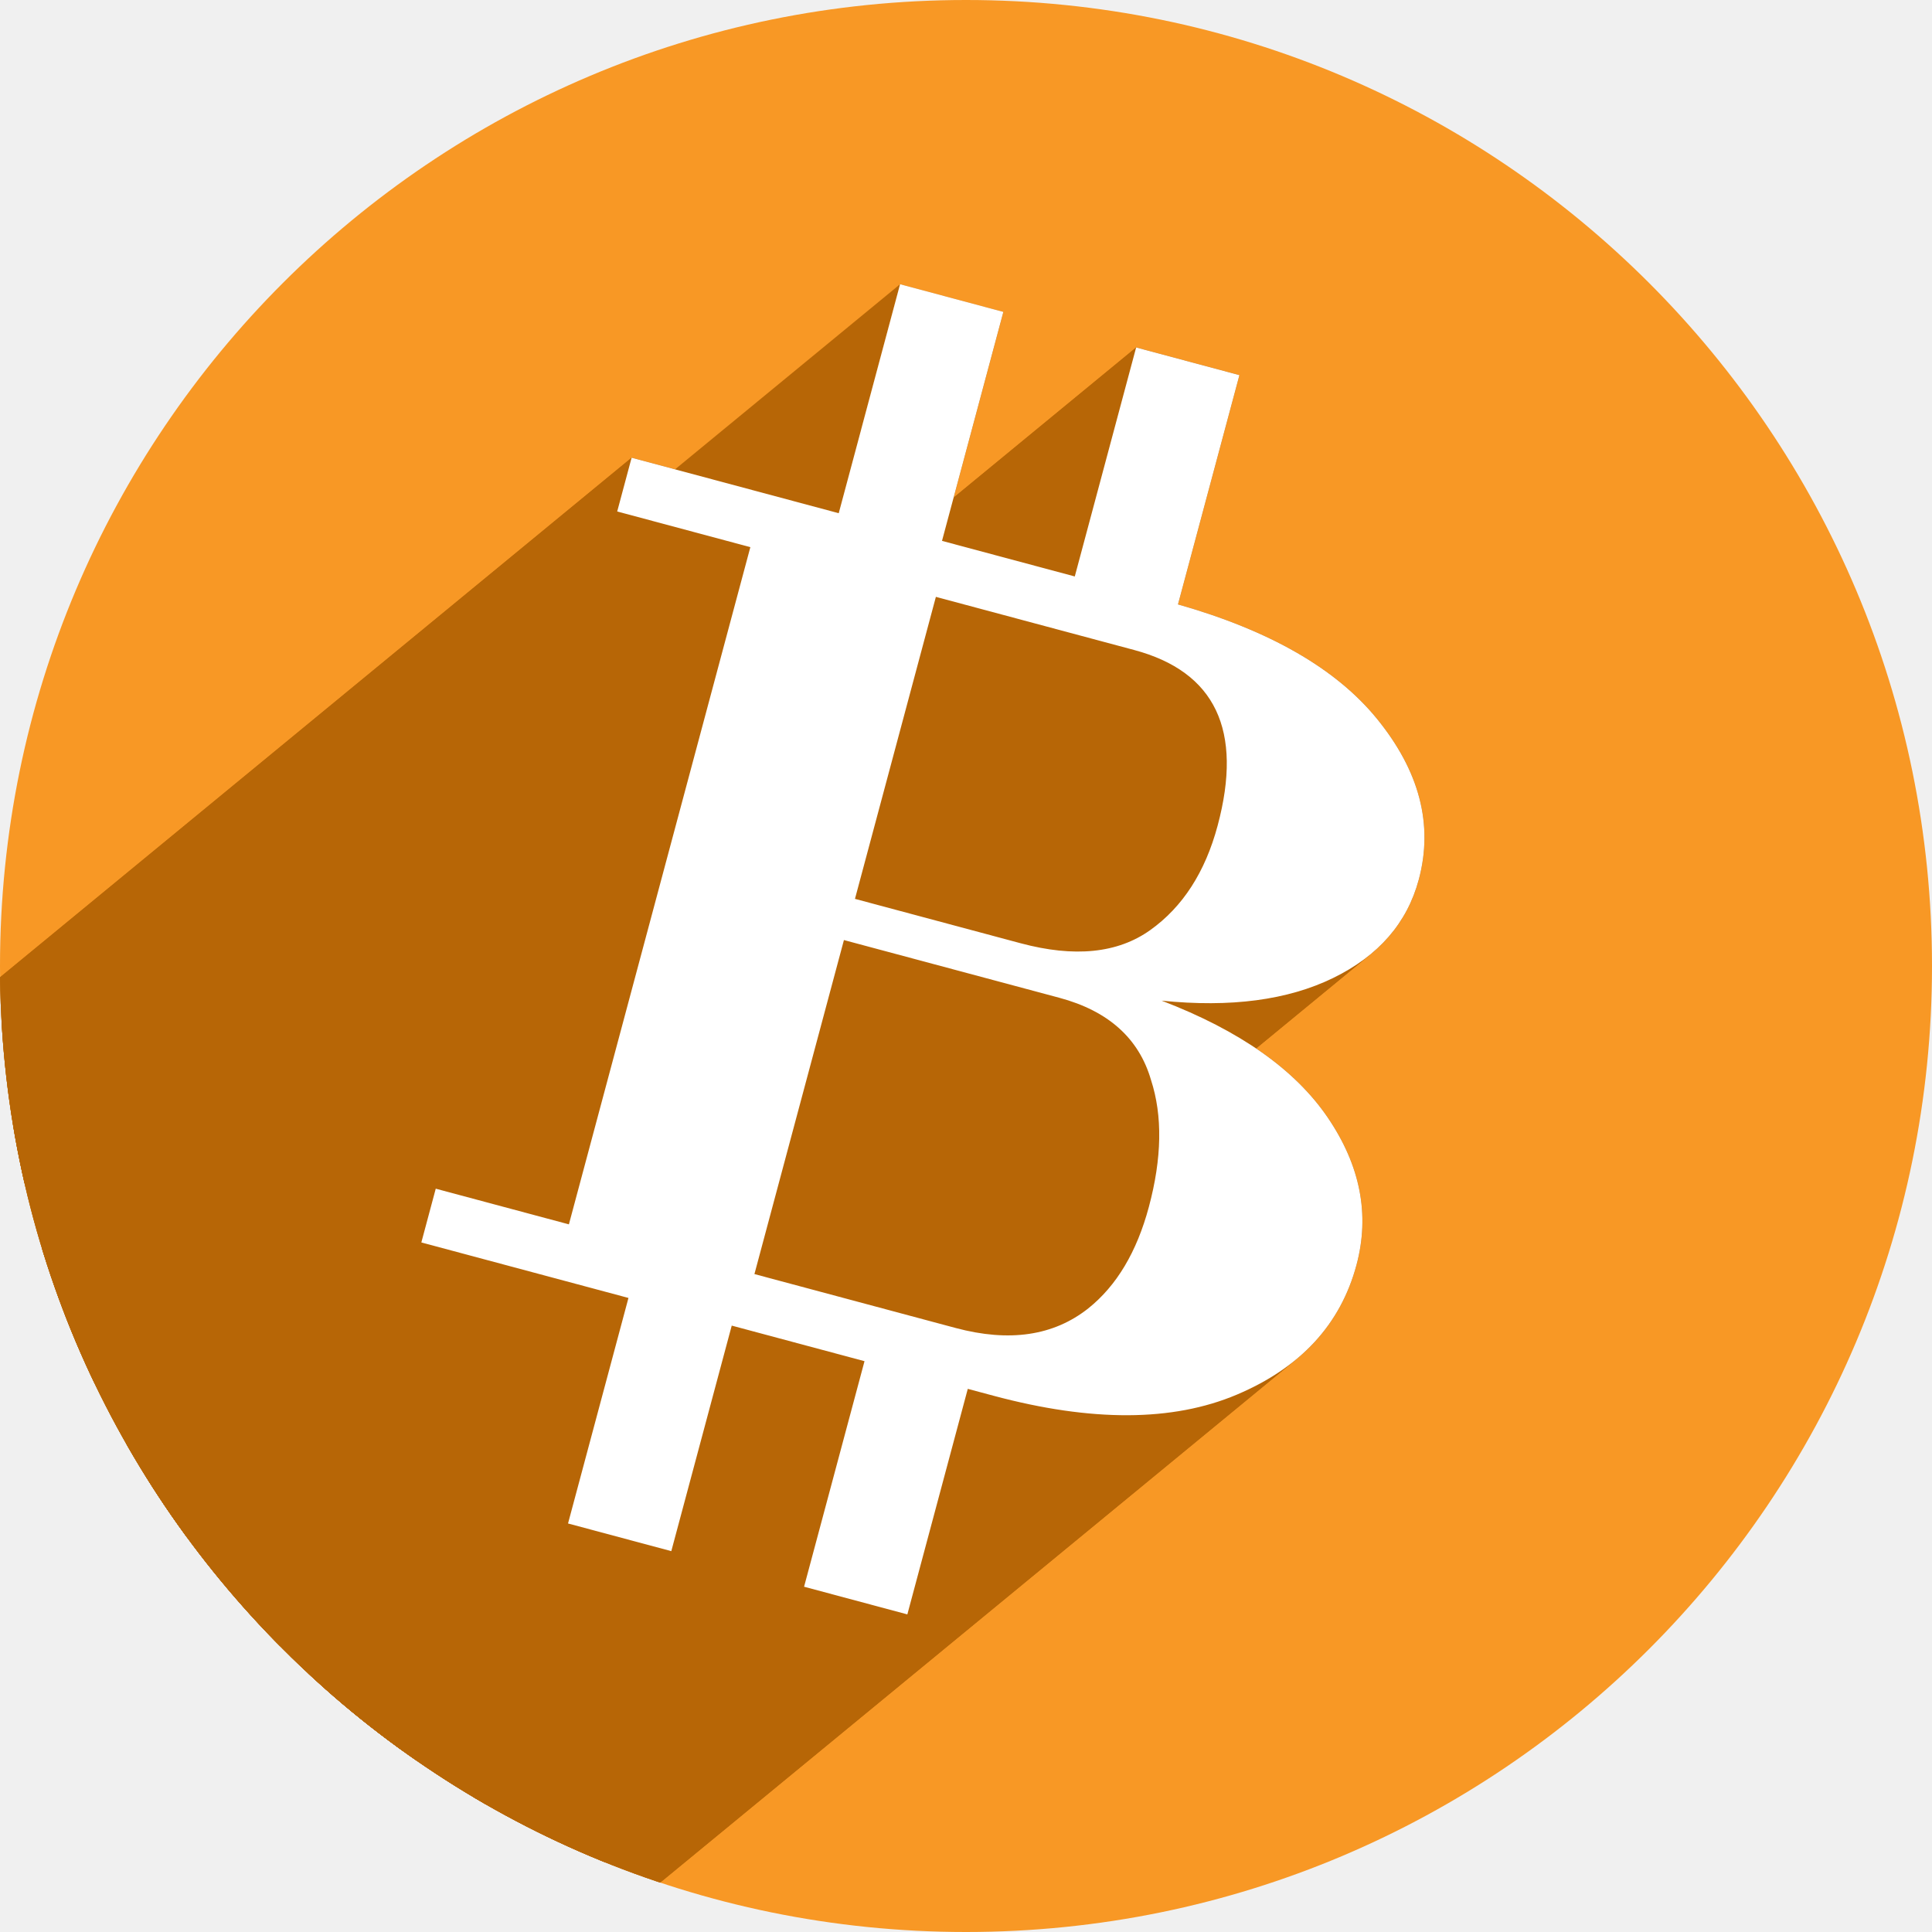
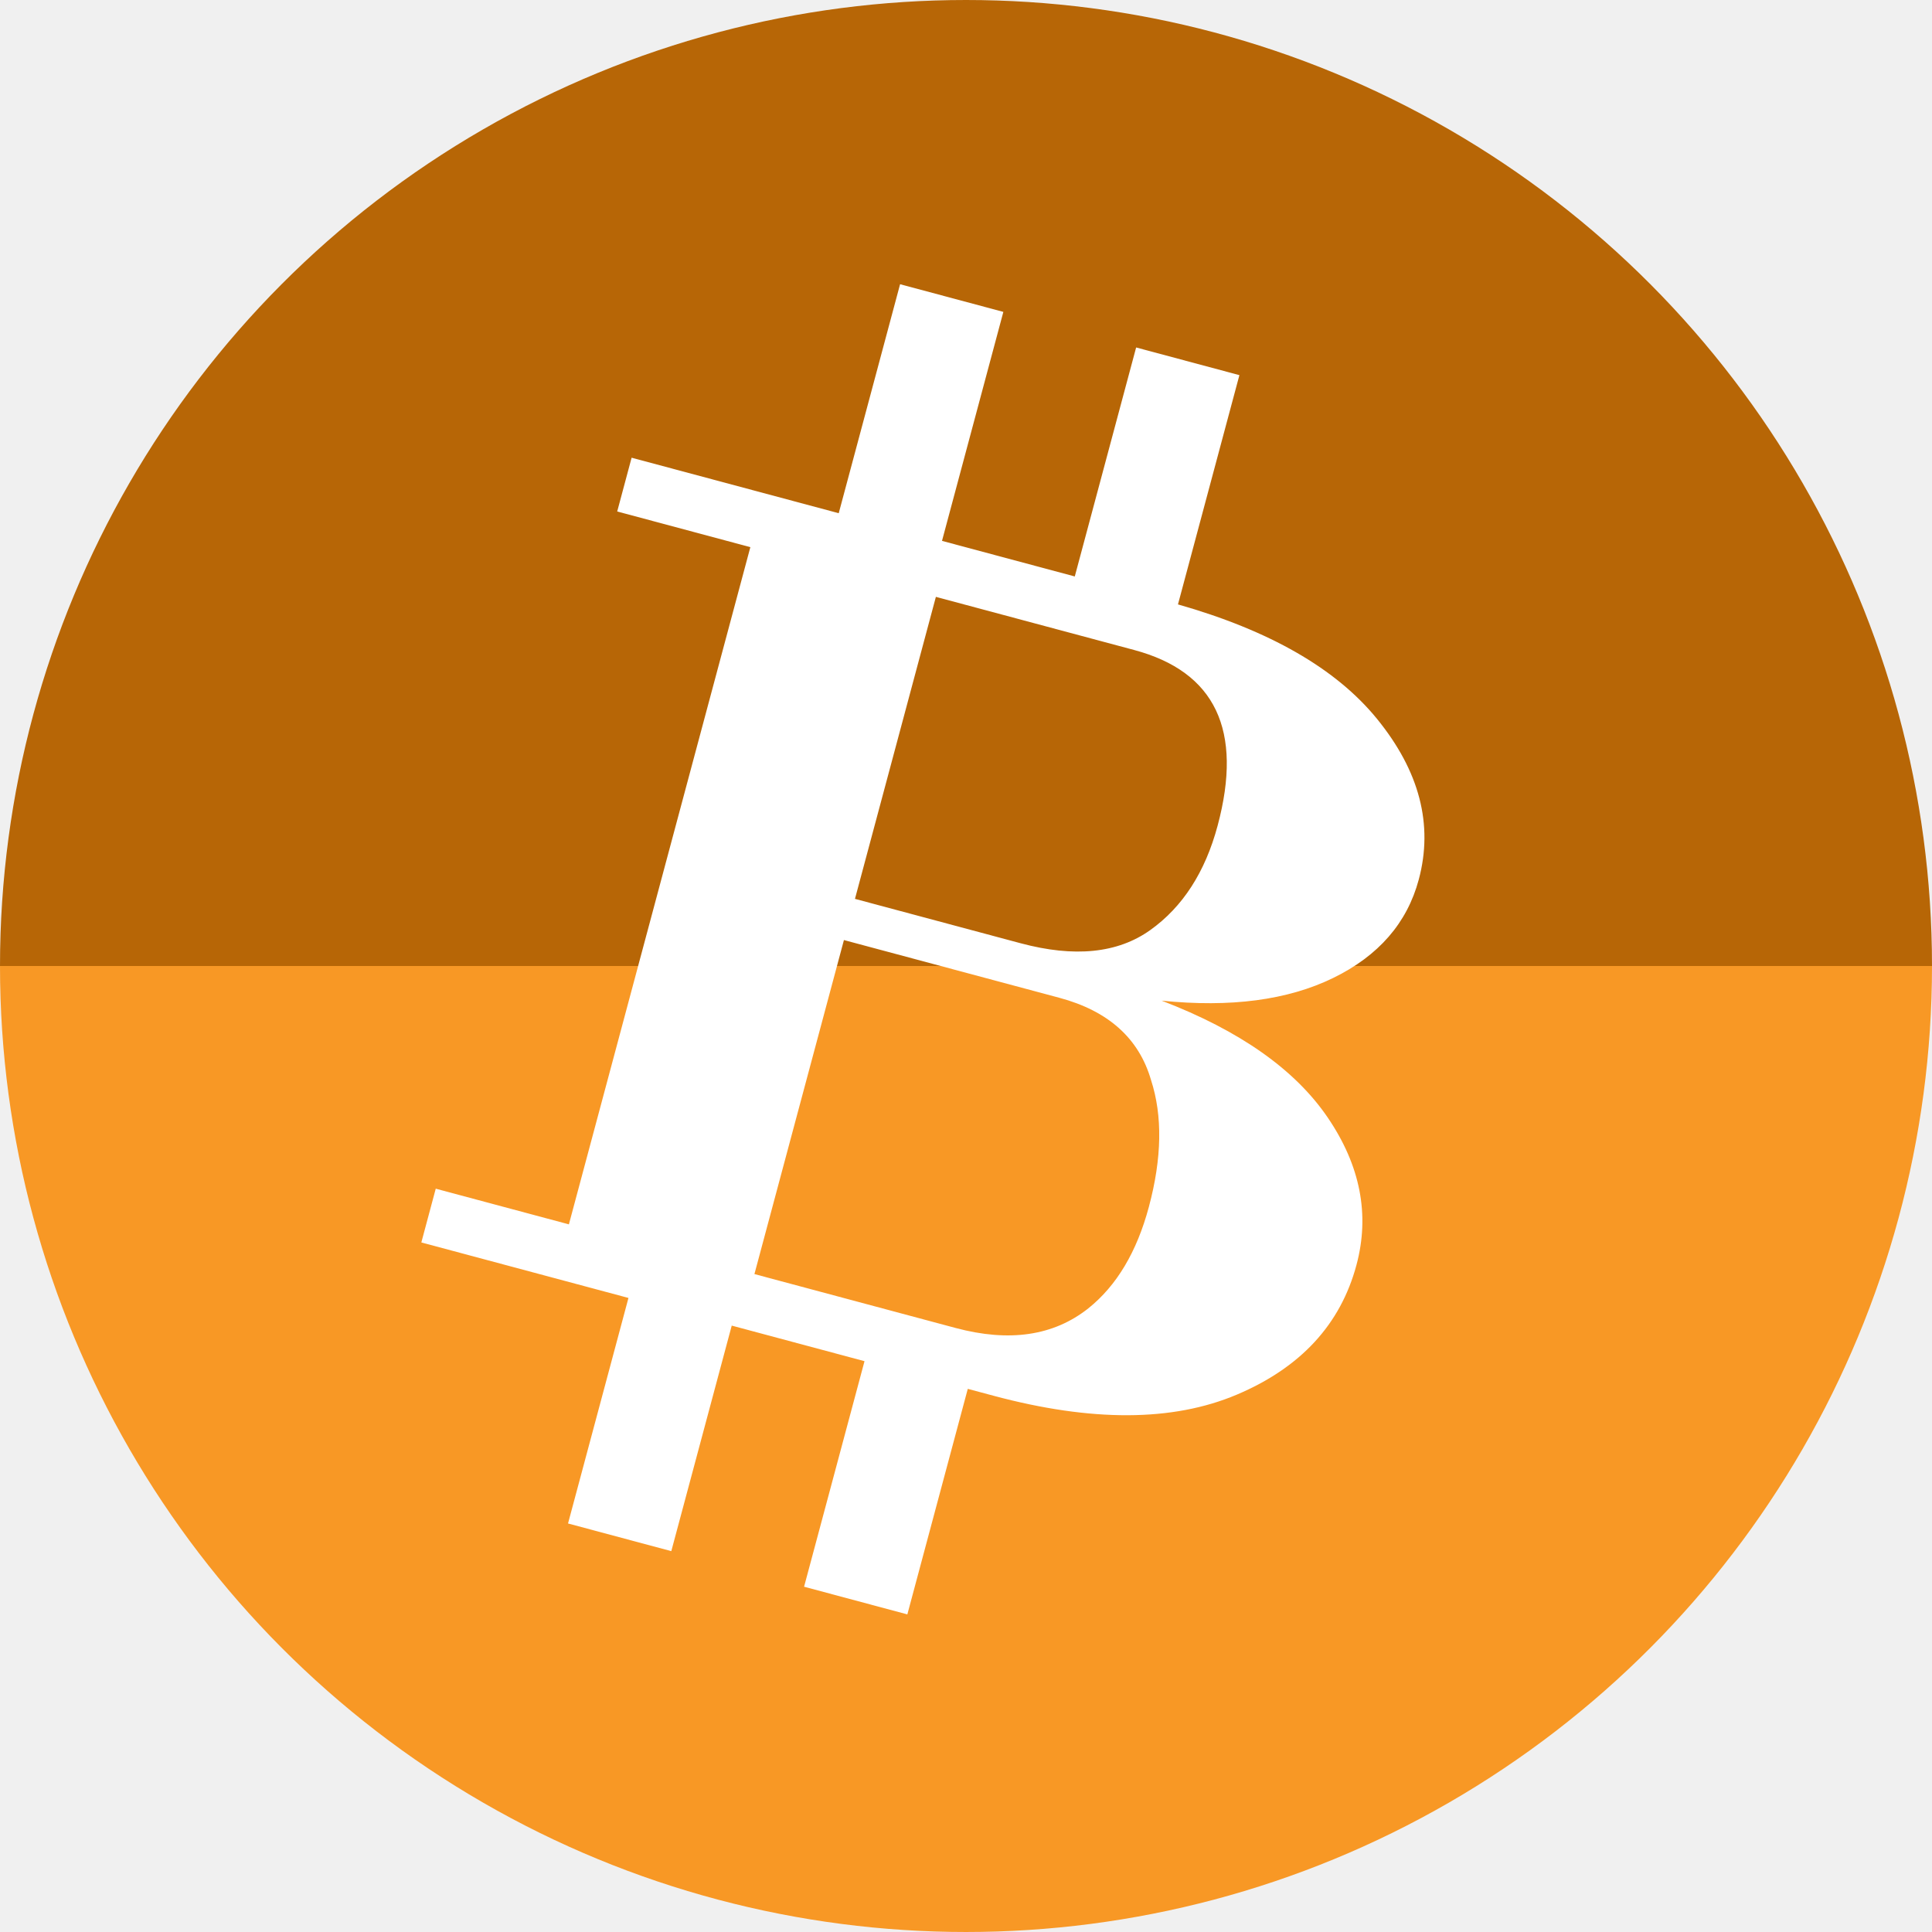
<svg xmlns="http://www.w3.org/2000/svg" version="1.1" id="svg2" viewBox="0 0 256 256" height="256" width="256">
  <defs id="defs4">
    <clipPath clipPathUnits="userSpaceOnUse" id="clipPath5002">
      <g id="g5004">
        <path transform="translate(0,796.3622)" id="path5006" d="M 88.118,249.435 C 46.103,235.291 14.771,201.687 4.134,159.361 1.338,148.236 0.923,144.163 0.926,127.889 0.928,117.472 1.134,112.014 1.658,108.541 4.465,89.913 12.177,70.638 23.043,55.086 c 3.959,-5.666 8.345,-10.931 9.102,-10.926 0.328,0.002 10.489,18.31 22.579,40.683 12.09,22.373 22.375,41.335 22.854,42.136 0.479,0.802 0.925,2.441 0.99,3.643 0.343,6.316 2.524,14.21 5.642,20.423 2.954,5.887 5.065,8.733 10.435,14.067 6.714,6.67 12.889,10.286 21.732,12.729 3.166,0.874 5.105,1.05 11.575,1.05 8.826,0 12.602,-0.762 19.264,-3.887 2.046,-0.96 3.937,-1.665 4.202,-1.568 0.265,0.097 -11.056,17.665 -25.157,39.038 l -25.639,38.861 -3.094,0.112 c -2.555,0.093 -4.195,-0.258 -9.409,-2.014 z" style="fill:#0f9d58;fill-opacity:1;stroke:none;stroke-width:4.858;stroke-linejoin:round;stroke-miterlimit:4;stroke-dasharray:none;stroke-opacity:1" />
        <path id="path5008" d="m 112.36,1051.517 c -10.001,-1.45 -12.156,-1.82 -12.532,-2.156 -0.249,-0.222 1.738,-3.748 4.55,-8.072 7.166,-11.021 49.772,-74.648 50.259,-75.055 3.575,-2.992 8.635,-8.041 10.575,-10.554 3.362,-4.353 7.558,-12.914 9.065,-18.494 6.193,-22.925 -2.593,-47.152 -21.7,-59.837 l -2.961,-1.966 17.025,0.296 c 9.364,0.163 31.17,0.434 48.459,0.603 l 31.435,0.307 1.546,4.189 c 2.246,6.086 4.678,15.095 5.935,21.982 1.525,8.36 1.925,28.859 0.739,37.828 -3.08,23.278 -12.813,45.72 -27.802,64.106 -20.476,25.117 -51.46,42.197 -84.146,46.389 -5.312,0.681 -26.646,0.986 -30.446,0.436 z" style="fill:#f4b400;fill-opacity:1;stroke:none;stroke-width:4.858;stroke-linejoin:round;stroke-miterlimit:4;stroke-dasharray:none;stroke-opacity:1" />
        <path transform="translate(0,796.3622)" id="path5010" d="M 67.99,108.873 C 41.284,59.576 33.29,45.149 32.234,44.345 31.651,43.901 32.811,42.55 38.696,36.815 53.436,22.45 68.809,13.041 87.839,6.736 101.687,2.148 112.582,0.437 127.951,0.437 c 21.31,0 37.805,3.81 56.835,13.126 25.294,12.383 46.194,33.579 58.52,59.346 1.611,3.369 2.93,6.372 2.93,6.675 0,0.56 -10.549,0.495 -71.165,-0.437 l -24.288,-0.374 -3.931,-1.764 c -6.757,-3.033 -10.646,-3.84 -18.658,-3.868 -5.03,-0.018 -7.979,0.208 -10.316,0.788 -14.508,3.604 -26.283,12.948 -33.292,26.419 -3.585,6.891 -5.247,13.082 -6.332,23.583 l -0.337,3.267 -9.927,-18.326 z" style="fill:#db4437;fill-opacity:1;stroke:none;stroke-width:10;stroke-linejoin:round;stroke-miterlimit:4;stroke-dasharray:none;stroke-opacity:1" />
      </g>
    </clipPath>
    <clipPath id="clipPath4271" clipPathUnits="userSpaceOnUse">
      <circle r="128" cy="128" cx="128" id="circle4273" style="fill:#292929;fill-opacity:0.26;stroke:none;stroke-width:10;stroke-linejoin:round;stroke-miterlimit:4;stroke-dasharray:none;stroke-opacity:0.259" />
    </clipPath>
    <clipPath clipPathUnits="userSpaceOnUse" id="clipPath4363">
      <circle r="128" cy="924.362" cx="128" id="circle4365" style="fill:#4285f4;fill-opacity:1;stroke:none;stroke-width:10;stroke-linejoin:round;stroke-miterlimit:4;stroke-dasharray:none;stroke-opacity:0.259" />
    </clipPath>
    <clipPath id="clipPath4452" clipPathUnits="userSpaceOnUse">
      <circle r="128" cy="924.362" cx="128" id="circle4454" style="fill:#4285f4;fill-opacity:1;stroke:none;stroke-width:10;stroke-linejoin:round;stroke-miterlimit:4;stroke-dasharray:none;stroke-opacity:0.259" />
    </clipPath>
    <clipPath clipPathUnits="userSpaceOnUse" id="clipPath5177">
      <circle r="128" cy="924.362" cx="128" id="circle5179" style="fill:#4285f4;fill-opacity:1;stroke:none;stroke-width:10;stroke-linejoin:round;stroke-miterlimit:4;stroke-dasharray:none;stroke-opacity:0.259" />
    </clipPath>
    <clipPath id="clipPath4342" clipPathUnits="userSpaceOnUse">
      <circle r="128" cy="933.487" cx="128" id="circle4344" style="fill:#4285f4;fill-opacity:1;stroke:none;stroke-width:10;stroke-linejoin:round;stroke-miterlimit:4;stroke-dasharray:none;stroke-opacity:0.259" />
    </clipPath>
    <clipPath clipPathUnits="userSpaceOnUse" id="clipPath4681">
      <circle r="128" cy="930.44" cx="127.003" id="circle4683" style="fill:#9d5fad;fill-opacity:1;stroke:none;stroke-width:10;stroke-linejoin:round;stroke-miterlimit:4;stroke-dasharray:none;stroke-opacity:0.259" />
    </clipPath>
    <clipPath id="clipPath4235" clipPathUnits="userSpaceOnUse">
      <circle r="128" cy="924.362" cx="128" id="circle4237" style="fill:#0f9d58;fill-opacity:1;stroke:none;stroke-width:10;stroke-linejoin:round;stroke-miterlimit:4;stroke-dasharray:none;stroke-opacity:0.259" />
    </clipPath>
    <clipPath clipPathUnits="userSpaceOnUse" id="clipPath4771">
      <circle r="128" cy="924.362" cx="128" id="circle4773" style="fill:#0f9d58;fill-opacity:1;stroke:none;stroke-width:10;stroke-linejoin:round;stroke-miterlimit:4;stroke-dasharray:none;stroke-opacity:0.259" />
    </clipPath>
    <clipPath id="clipPath4842" clipPathUnits="userSpaceOnUse">
      <circle r="128" cy="924.362" cx="128" id="circle4844" style="fill:#0f9d58;fill-opacity:1;stroke:none;stroke-width:10;stroke-linejoin:round;stroke-miterlimit:4;stroke-dasharray:none;stroke-opacity:0.259" />
    </clipPath>
    <clipPath clipPathUnits="userSpaceOnUse" id="clipPath4458">
      <circle r="128" cy="924.362" cx="128" id="circle4460" style="fill:#ff3b38;fill-opacity:1;stroke:none;stroke-width:10;stroke-linejoin:round;stroke-miterlimit:4;stroke-dasharray:none;stroke-opacity:0.259" />
    </clipPath>
    <clipPath id="clipPath4783" clipPathUnits="userSpaceOnUse">
      <circle r="128" cy="924.362" cx="128" id="circle4785" style="fill:#ff3b38;fill-opacity:1;stroke:none;stroke-width:10;stroke-linejoin:round;stroke-miterlimit:4;stroke-dasharray:none;stroke-opacity:0.259" />
    </clipPath>
    <clipPath clipPathUnits="userSpaceOnUse" id="clipPath4789">
      <circle r="128" cy="924.362" cx="102.647" id="circle4791" style="fill:#80b4ff;fill-opacity:1;stroke:none;stroke-width:10;stroke-linejoin:round;stroke-miterlimit:4;stroke-dasharray:none;stroke-opacity:0.259" />
    </clipPath>
    <clipPath id="clipPath4721" clipPathUnits="userSpaceOnUse">
      <circle r="128" cy="924.362" cx="128" id="circle4723" style="fill:#557ae6;fill-opacity:1;stroke:none;stroke-width:10;stroke-linejoin:round;stroke-miterlimit:4;stroke-dasharray:none;stroke-opacity:0.259" />
    </clipPath>
    <clipPath clipPathUnits="userSpaceOnUse" id="clipPath4491">
      <circle r="128" cy="924.362" cx="128" id="circle4493" style="fill:#990000;fill-opacity:1;stroke:none;stroke-width:10;stroke-linejoin:round;stroke-miterlimit:4;stroke-dasharray:none;stroke-opacity:0.259" />
    </clipPath>
    <clipPath id="clipPath1102" clipPathUnits="userSpaceOnUse">
      <circle r="128" cy="924.362" cx="128" id="circle1104" style="fill:#b40000;fill-opacity:1;stroke:none;stroke-width:10;stroke-linejoin:round;stroke-miterlimit:4;stroke-dasharray:none;stroke-opacity:0.259" />
    </clipPath>
    <clipPath id="clipPath1102-3" clipPathUnits="userSpaceOnUse">
      <circle r="128" cy="924.362" cx="128" id="circle1104-6" style="fill:#b40000;fill-opacity:1;stroke:none;stroke-width:10;stroke-linejoin:round;stroke-miterlimit:4;stroke-dasharray:none;stroke-opacity:0.259" />
    </clipPath>
    <clipPath clipPathUnits="userSpaceOnUse" id="clipPath5336">
      <ellipse cy="922.223" cx="-73.067" id="circle5338" style="fill:#c42626;fill-opacity:1;stroke:none;stroke-width:5.514;stroke-linejoin:round;stroke-miterlimit:4;stroke-dasharray:none;stroke-opacity:0.259" rx="64.366" ry="77.389" transform="matrix(0.9491341,-0.314872,0.2115235,0.9773729,0,0)" />
    </clipPath>
  </defs>
  <g transform="translate(0,-796.3622)" id="layer1">
-     <circle style="fill:#f89825;fill-opacity:1;stroke:none;stroke-width:10;stroke-linejoin:round;stroke-miterlimit:4;stroke-dasharray:none;stroke-opacity:0.259" id="path4152" cx="128" cy="924.362" r="128" />
-     <g aria-label="B" style="font-style:normal;font-variant:normal;font-weight:normal;font-stretch:normal;font-size:40px;line-height:1.25;font-family:'DejaVu Serif';-inkscape-font-specification:'DejaVu Serif';letter-spacing:0px;word-spacing:0px;fill:#b76606;fill-opacity:1;stroke:none" id="g4848" transform="matrix(1.95485,0.5238004,-0.4230696,1.578917,273.3025,-600.9823)" clip-path="url(#clipPath5336)">
-       <g id="g5232" transform="translate(0,796.3622)" style="fill:#b76606;fill-opacity:1">
-         <g id="g5229" style="font-style:normal;font-variant:normal;font-weight:bold;font-stretch:normal;font-size:96px;font-family:'CMU Serif Extra';-inkscape-font-specification:'CMU Serif Extra Bold';fill:#b76606;fill-opacity:1">
-           <path id="path5141" d="M110.0 76.0L110.0 95.217L10.0 268.422L10.0 249.205Z" style="fill:#b76606;fill-opacity:1" />
-           <path id="path5143" d="M110.0 95.217L95.961 95.217L-4.039 268.422L10.0 268.422Z" style="fill:#b76606;fill-opacity:1" />
-           <path id="path5145" d="M95.961 95.217L95.961 99.729L-4.039 272.934L-4.039 268.422Z" style="fill:#b76606;fill-opacity:1" />
-           <path id="path5147" d="M95.961 99.729L104.986 99.729L4.986 272.934L-4.039 272.934Z" style="fill:#b76606;fill-opacity:1" />
-           <path id="path5149" d="M104.986 99.729L104.986 156.561L4.986 329.766L4.986 272.934Z" style="fill:#b76606;fill-opacity:1" />
-           <path id="path5151" d="M104.986 156.561L95.961 156.561L-4.039 329.766L4.986 329.766Z" style="fill:#b76606;fill-opacity:1" />
-           <path id="path5153" d="M95.961 156.561L95.961 161.072L-4.039 334.277L-4.039 329.766Z" style="fill:#b76606;fill-opacity:1" />
-           <path id="path5155" d="M95.961 161.072L110.0 161.072L10.0 334.277L-4.039 334.277Z" style="fill:#b76606;fill-opacity:1" />
-           <path id="path5157" d="M110.0 161.072L110.0 180.0L10.0 353.205L10.0 334.277Z" style="fill:#b76606;fill-opacity:1" />
-           <path id="path5159" d="M110.0 180.0L117.0 180.0L17.0 353.205L10.0 353.205Z" style="fill:#b76606;fill-opacity:1" />
-           <path id="path5161" d="M117.0 180.0L117.0 161.072L17.0 334.277L17.0 353.205Z" style="fill:#b76606;fill-opacity:1" />
-           <path id="path5163" d="M117.0 161.072L126.0 161.072L26.0 334.277L17.0 334.277Z" style="fill:#b76606;fill-opacity:1" />
-           <path id="path5165" d="M126.0 161.072L126.0 180.0L26.0 353.205L26.0 334.277Z" style="fill:#b76606;fill-opacity:1" />
-           <path id="path5167" d="M126.0 180.0L133.0 180.0L33.0 353.205L26.0 353.205Z" style="fill:#b76606;fill-opacity:1" />
-           <path id="path5169" d="M133.0 180.0L133.0 161.072L33.0 334.277L33.0 353.205Z" style="fill:#b76606;fill-opacity:1" />
-           <path id="path5171" d="M133.0 161.072L134.746 161.072L34.746 334.277L33.0 334.277Z" style="fill:#b76606;fill-opacity:1" />
-           <path id="path5173" d="M134.746 161.072C141.402 161.072 146.521 159.345 150.105 155.889L50.105 329.094C46.521 332.55 41.402 334.277 34.746 334.277Z" style="fill:#b76606;fill-opacity:1" />
-           <path id="path5175" d="M150.105 155.889C151.379 154.66 152.427 153.335 153.248 151.912L53.248 325.117C52.427 326.54 51.379 327.865 50.105 329.094Z" style="fill:#b76606;fill-opacity:1" />
-           <path id="path5177" d="M153.248 151.912C154.738 149.333 155.482 146.434 155.482 143.217L55.482 316.422C55.482 319.639 54.738 322.538 53.248 325.117Z" style="fill:#b76606;fill-opacity:1" />
-           <path id="path5179" d="M155.482 143.217C155.482 138.993 154.042 135.345 151.162 132.273L51.162 305.479C54.042 308.551 55.482 312.198 55.482 316.422Z" style="fill:#b76606;fill-opacity:1" />
-           <path id="path5181" d="M151.162 132.273C148.282 129.201 144.122 127.313 138.682 126.609L38.682 299.814C44.122 300.518 48.282 302.407 51.162 305.479Z" style="fill:#b76606;fill-opacity:1" />
-           <path id="path5183" d="M138.682 126.609C143.162 125.713 146.65 123.92 149.146 121.232L49.146 294.438C46.65 297.126 43.162 298.918 38.682 299.814Z" style="fill:#b76606;fill-opacity:1" />
-           <path id="path5185" d="M149.146 121.232C149.919 120.4 150.572 119.522 151.106 118.598L51.106 291.803C50.572 292.727 49.919 293.605 49.146 294.438Z" style="fill:#b76606;fill-opacity:1" />
-           <path id="path5187" d="M151.106 118.598C152.296 116.537 152.891 114.247 152.891 111.729L52.891 284.934C52.891 287.452 52.296 289.742 51.106 291.803Z" style="fill:#b76606;fill-opacity:1" />
-           <path id="path5189" d="M152.891 111.729C152.891 107.121 151.098 103.216 147.514 100.016L47.514 273.221C51.098 276.421 52.891 280.326 52.891 284.934Z" style="fill:#b76606;fill-opacity:1" />
-           <path id="path5191" d="M147.514 100.016C144.07 96.941 139.222 95.36 133.0 95.24L33.0 268.445C39.222 268.565 44.07 270.146 47.514 273.221Z" style="fill:#b76606;fill-opacity:1" />
-           <path id="path5193" d="M133.0 95.24L133.0 76.0L33.0 249.205L33.0 268.445Z" style="fill:#b76606;fill-opacity:1" />
-           <path id="path5195" d="M133.0 76.0L126.0 76.0L26.0 249.205L33.0 249.205Z" style="fill:#b76606;fill-opacity:1" />
-           <path id="path5197" d="M126.0 76.0L126.0 95.217L26.0 268.422L26.0 249.205Z" style="fill:#b76606;fill-opacity:1" />
-           <path id="path5199" d="M126.0 95.217L117.0 95.217L17.0 268.422L26.0 268.422Z" style="fill:#b76606;fill-opacity:1" />
-           <path id="path5201" d="M117.0 95.217L117.0 76.0L17.0 249.205L17.0 268.422Z" style="fill:#b76606;fill-opacity:1" />
-           <path id="path5203" d="M117.562 99.729L131.002 99.729L31.002 272.934L17.562 272.934Z" style="fill:#b76606;fill-opacity:1" />
-           <path id="path5205" d="M131.002 99.729C136.506 99.729 139.258 103.729 139.258 111.729L39.258 284.934C39.258 276.934 36.506 272.934 31.002 272.934Z" style="fill:#b76606;fill-opacity:1" />
-           <path id="path5207" d="M139.258 111.729C139.258 115.281 138.569 118.25 137.191 120.637L37.191 293.842C38.569 291.455 39.258 288.486 39.258 284.934Z" style="fill:#b76606;fill-opacity:1" />
-           <path id="path5209" d="M137.191 120.637C137.055 120.873 136.912 121.103 136.762 121.328L36.762 294.533C36.912 294.308 37.055 294.078 37.191 293.842Z" style="fill:#b76606;fill-opacity:1" />
-           <path id="path5211" d="M136.762 121.328C135.098 123.824 132.441 125.072 128.793 125.072L28.793 298.277C32.441 298.277 35.098 297.029 36.762 294.533Z" style="fill:#b76606;fill-opacity:1" />
-           <path id="path5213" d="M128.793 125.072L117.562 125.072L17.562 298.277L28.793 298.277Z" style="fill:#b76606;fill-opacity:1" />
-           <path id="path5215" d="M117.562 128.529L132.154 128.529L32.154 301.734L17.562 301.734Z" style="fill:#b76606;fill-opacity:1" />
-           <path id="path5217" d="M132.154 128.529C135.482 128.529 137.882 130.033 139.354 133.041L39.354 306.246C37.882 303.238 35.482 301.734 32.154 301.734Z" style="fill:#b76606;fill-opacity:1" />
-           <path id="path5219" d="M139.354 133.041C140.698 135.601 141.369 138.929 141.369 143.025L41.369 316.23C41.369 312.134 40.698 308.806 39.354 306.246Z" style="fill:#b76606;fill-opacity:1" />
-           <path id="path5221" d="M141.369 143.025C141.369 146.732 140.691 149.759 139.335 152.109L39.335 325.314C40.691 322.964 41.369 319.937 41.369 316.23Z" style="fill:#b76606;fill-opacity:1" />
-           <path id="path5223" d="M139.335 152.109C139.309 152.153 139.284 152.197 139.258 152.24L39.258 325.445C39.284 325.402 39.309 325.358 39.335 325.314Z" style="fill:#b76606;fill-opacity:1" />
-           <path id="path5225" d="M139.258 152.24C137.53 155.12 134.841 156.561 131.193 156.561L31.193 329.766C34.841 329.766 37.53 328.325 39.258 325.445Z" style="fill:#b76606;fill-opacity:1" />
-           <path id="path5227" d="M131.193 156.561L117.562 156.561L17.562 329.766L31.193 329.766Z" style="fill:#b76606;fill-opacity:1" />
-         </g>
-         <path style="font-style:normal;font-variant:normal;font-weight:bold;font-stretch:normal;font-size:96px;font-family:'CMU Serif Extra';-inkscape-font-specification:'CMU Serif Extra Bold';fill:#b76606;fill-opacity:1" d="M 110,76 V 95.217 H 95.961 v 4.512 h 9.025 v 56.832 h -9.025 v 4.512 H 110 V 180 h 7 v -18.928 h 9 V 180 h 7 v -18.928 h 1.746 c 6.656,0 11.775,-1.728 15.359,-5.184 3.584,-3.456 5.377,-7.68 5.377,-12.672 0,-4.224 -1.44,-7.871 -4.32,-10.943 -2.88,-3.072 -7.04,-4.96 -12.48,-5.664 4.48,-0.896 7.969,-2.689 10.465,-5.377 2.496,-2.688 3.744,-5.856 3.744,-9.504 10e-6,-4.608 -1.793,-8.513 -5.377,-11.713 C 144.07,96.941 139.222,95.36 133,95.24 V 76 h -7 v 19.217 h -9 V 76 Z m 7.562,23.729 h 13.439 c 5.504,0 8.256,4 8.256,12 0,3.904 -0.832,7.104 -2.496,9.6 -1.664,2.496 -4.321,3.744 -7.969,3.744 H 117.562 Z m 0,28.801 h 14.592 c 3.328,0 5.727,1.504 7.199,4.512 1.344,2.56 2.016,5.888 2.016,9.984 0,3.776 -0.703,6.847 -2.111,9.215 -1.728,2.88 -4.416,4.32 -8.064,4.32 H 117.562 Z" transform="" id="path4846" />
-       </g>
+     <g id="g919" transform="translate(198,31.99998)">
+       <path transform="scale(1,-1)" d="m 58,-892.362 a 128,128 0 0 1 -64,110.851 128,128 0 0 1 -128,0 128,128 0 0 1 -64,-110.851 l 128,1e-5 z" id="path876" style="opacity:1;fill:#b76606;fill-opacity:1;stroke:none;stroke-width:34.605;stroke-miterlimit:4;stroke-dasharray:none;stroke-opacity:1" />
+       <path style="opacity:1;fill:#f89825;fill-opacity:1;stroke:none;stroke-width:34.605;stroke-miterlimit:4;stroke-dasharray:none;stroke-opacity:1" id="path878" d="M 58,892.362 A 128,128 0 0 1 -6,1003.213 128,128 0 0 1 -134,1003.213 128,128 0 0 1 -198,892.362 l 128,0 z" />
    </g>
    <g transform="matrix(1.95485,0.5238004,-0.4230696,1.578917,273.3025,-600.9823)" id="text868" style="font-style:normal;font-variant:normal;font-weight:normal;font-stretch:normal;font-size:40px;line-height:1.25;font-family:'DejaVu Serif';-inkscape-font-specification:'DejaVu Serif';letter-spacing:0px;word-spacing:0px;fill:#ffffff;fill-opacity:1;stroke:none" aria-label="B">
      <path id="path903" transform="translate(0,796.3622)" d="M 110,76 V 95.217 H 95.961 v 4.512 h 9.025 v 56.832 h -9.025 v 4.512 H 110 V 180 h 7 v -18.928 h 9 V 180 h 7 v -18.928 h 1.746 c 6.656,0 11.775,-1.728 15.359,-5.184 3.584,-3.456 5.377,-7.68 5.377,-12.672 0,-4.224 -1.44,-7.871 -4.32,-10.943 -2.88,-3.072 -7.04,-4.96 -12.48,-5.664 4.48,-0.896 7.969,-2.689 10.465,-5.377 2.496,-2.688 3.744,-5.856 3.744,-9.504 10e-6,-4.608 -1.793,-8.513 -5.377,-11.713 C 144.07,96.941 139.222,95.36 133,95.24 V 76 h -7 v 19.217 h -9 V 76 Z m 7.562,23.729 h 13.439 c 5.504,0 8.256,4 8.256,12 0,3.904 -0.832,7.104 -2.496,9.6 -1.664,2.496 -4.321,3.744 -7.969,3.744 H 117.562 Z m 0,28.801 h 14.592 c 3.328,0 5.727,1.504 7.199,4.512 1.344,2.56 2.016,5.888 2.016,9.984 0,3.776 -0.703,6.847 -2.111,9.215 -1.728,2.88 -4.416,4.32 -8.064,4.32 H 117.562 Z" style="font-style:normal;font-variant:normal;font-weight:bold;font-stretch:normal;font-size:96px;font-family:'CMU Serif Extra';-inkscape-font-specification:'CMU Serif Extra Bold';fill:#ffffff;fill-opacity:1" />
    </g>
    <g id="g895" />
    <g transform="translate(0,84)" id="g901" />
  </g>
</svg>
